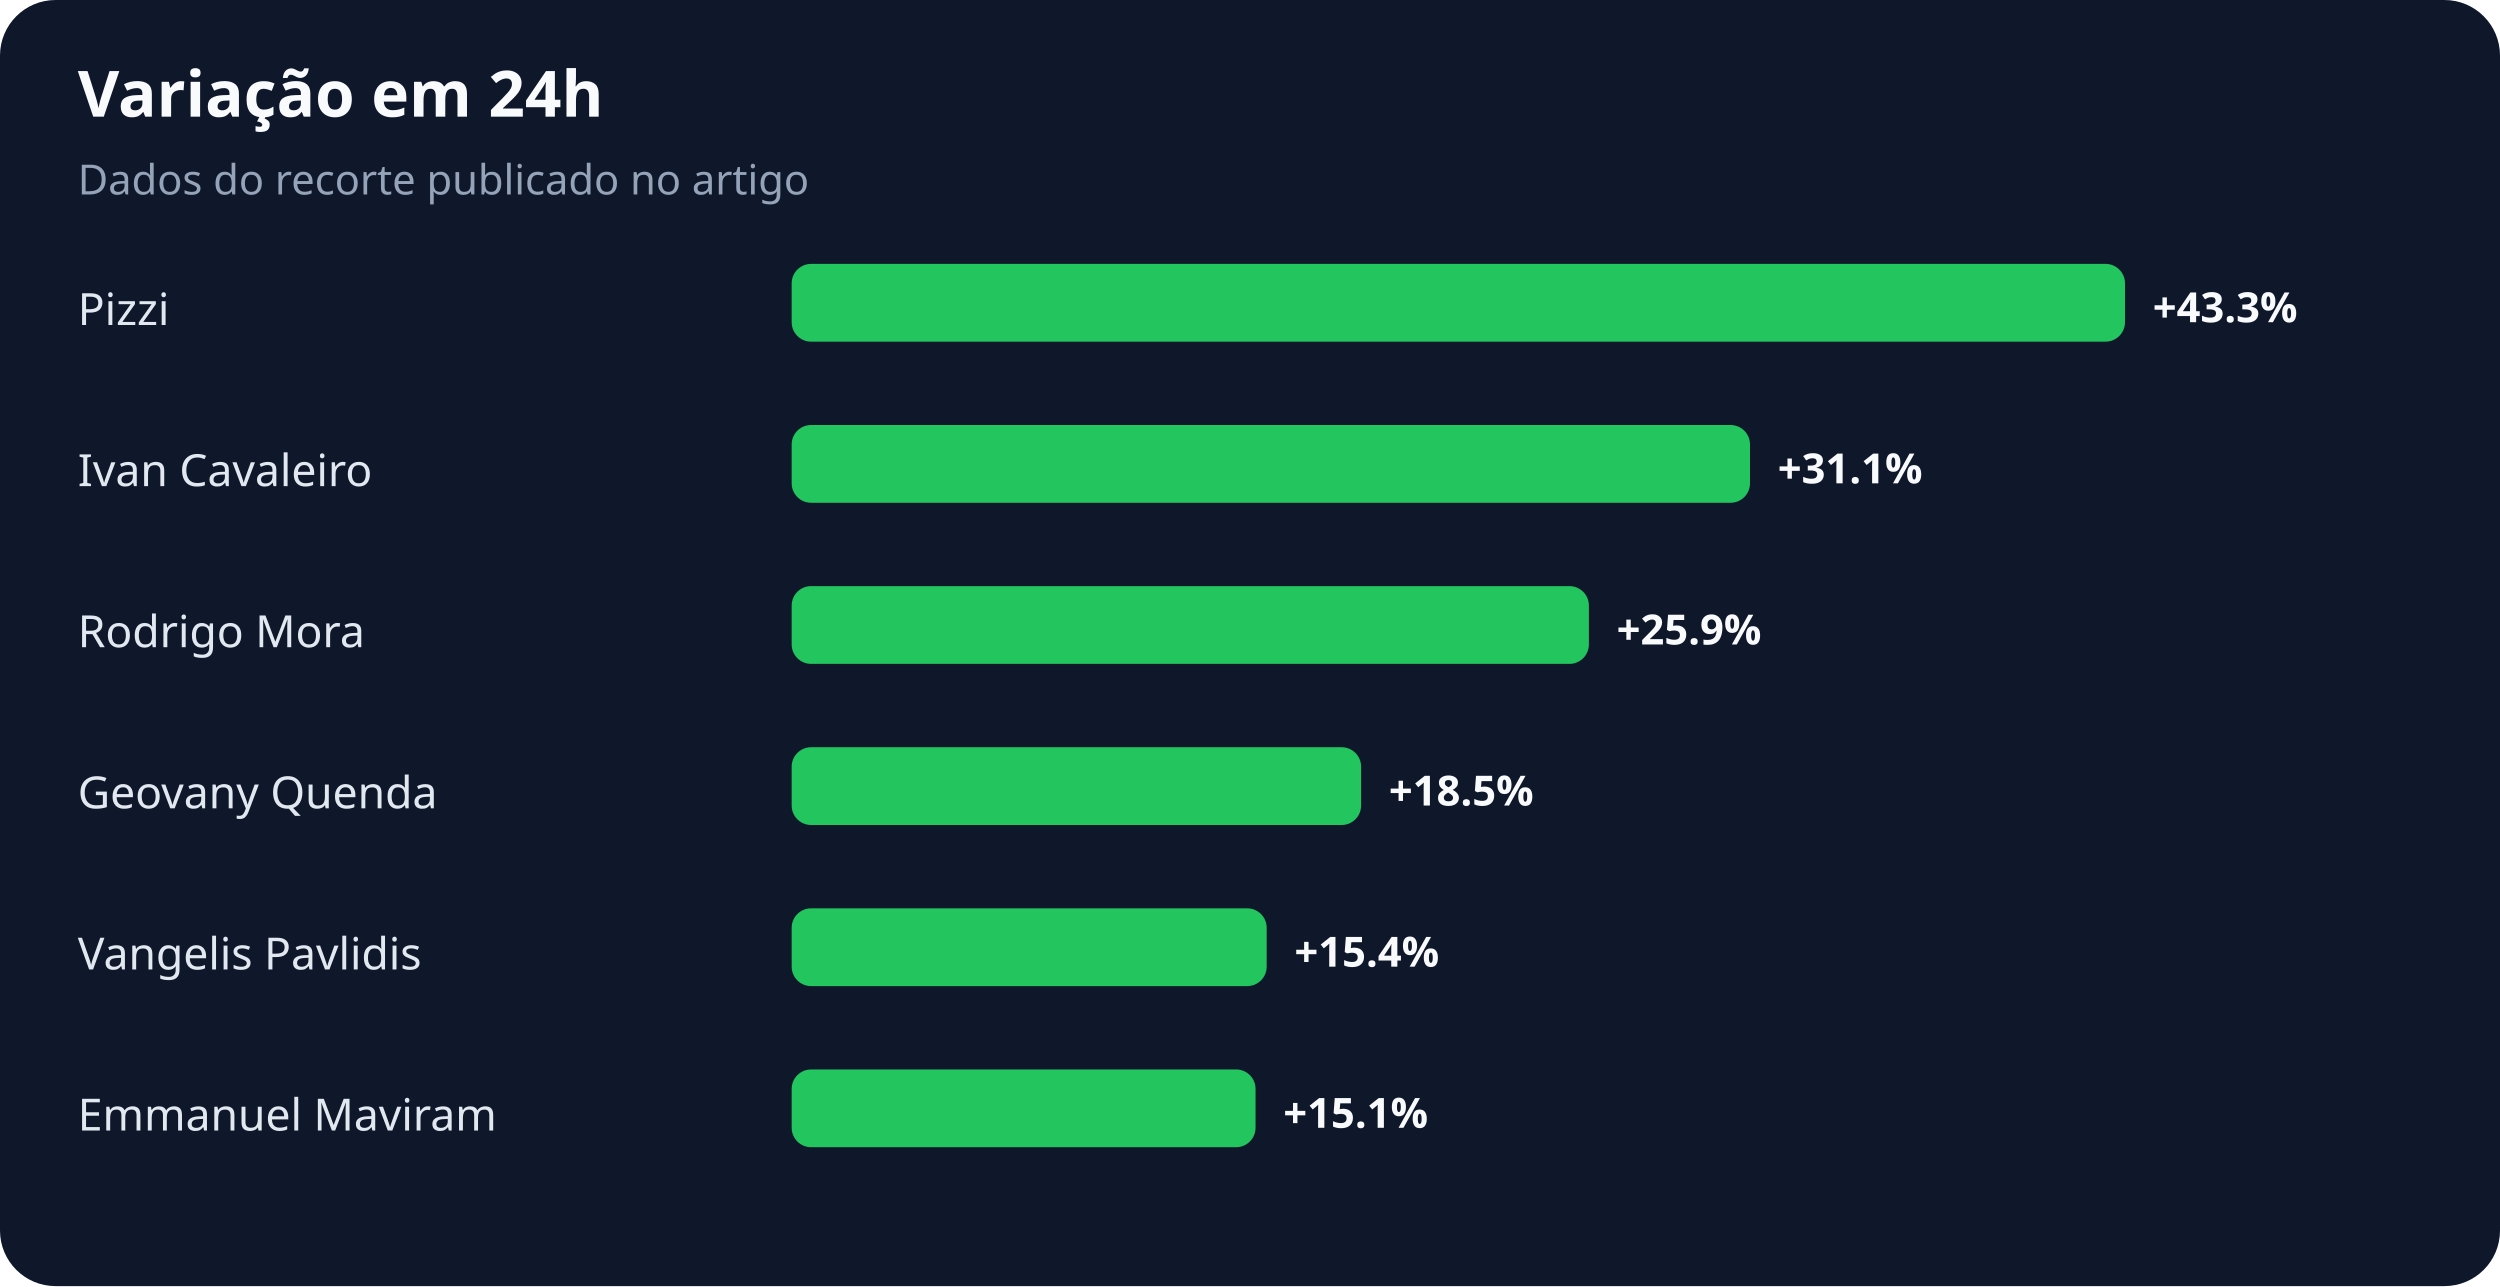
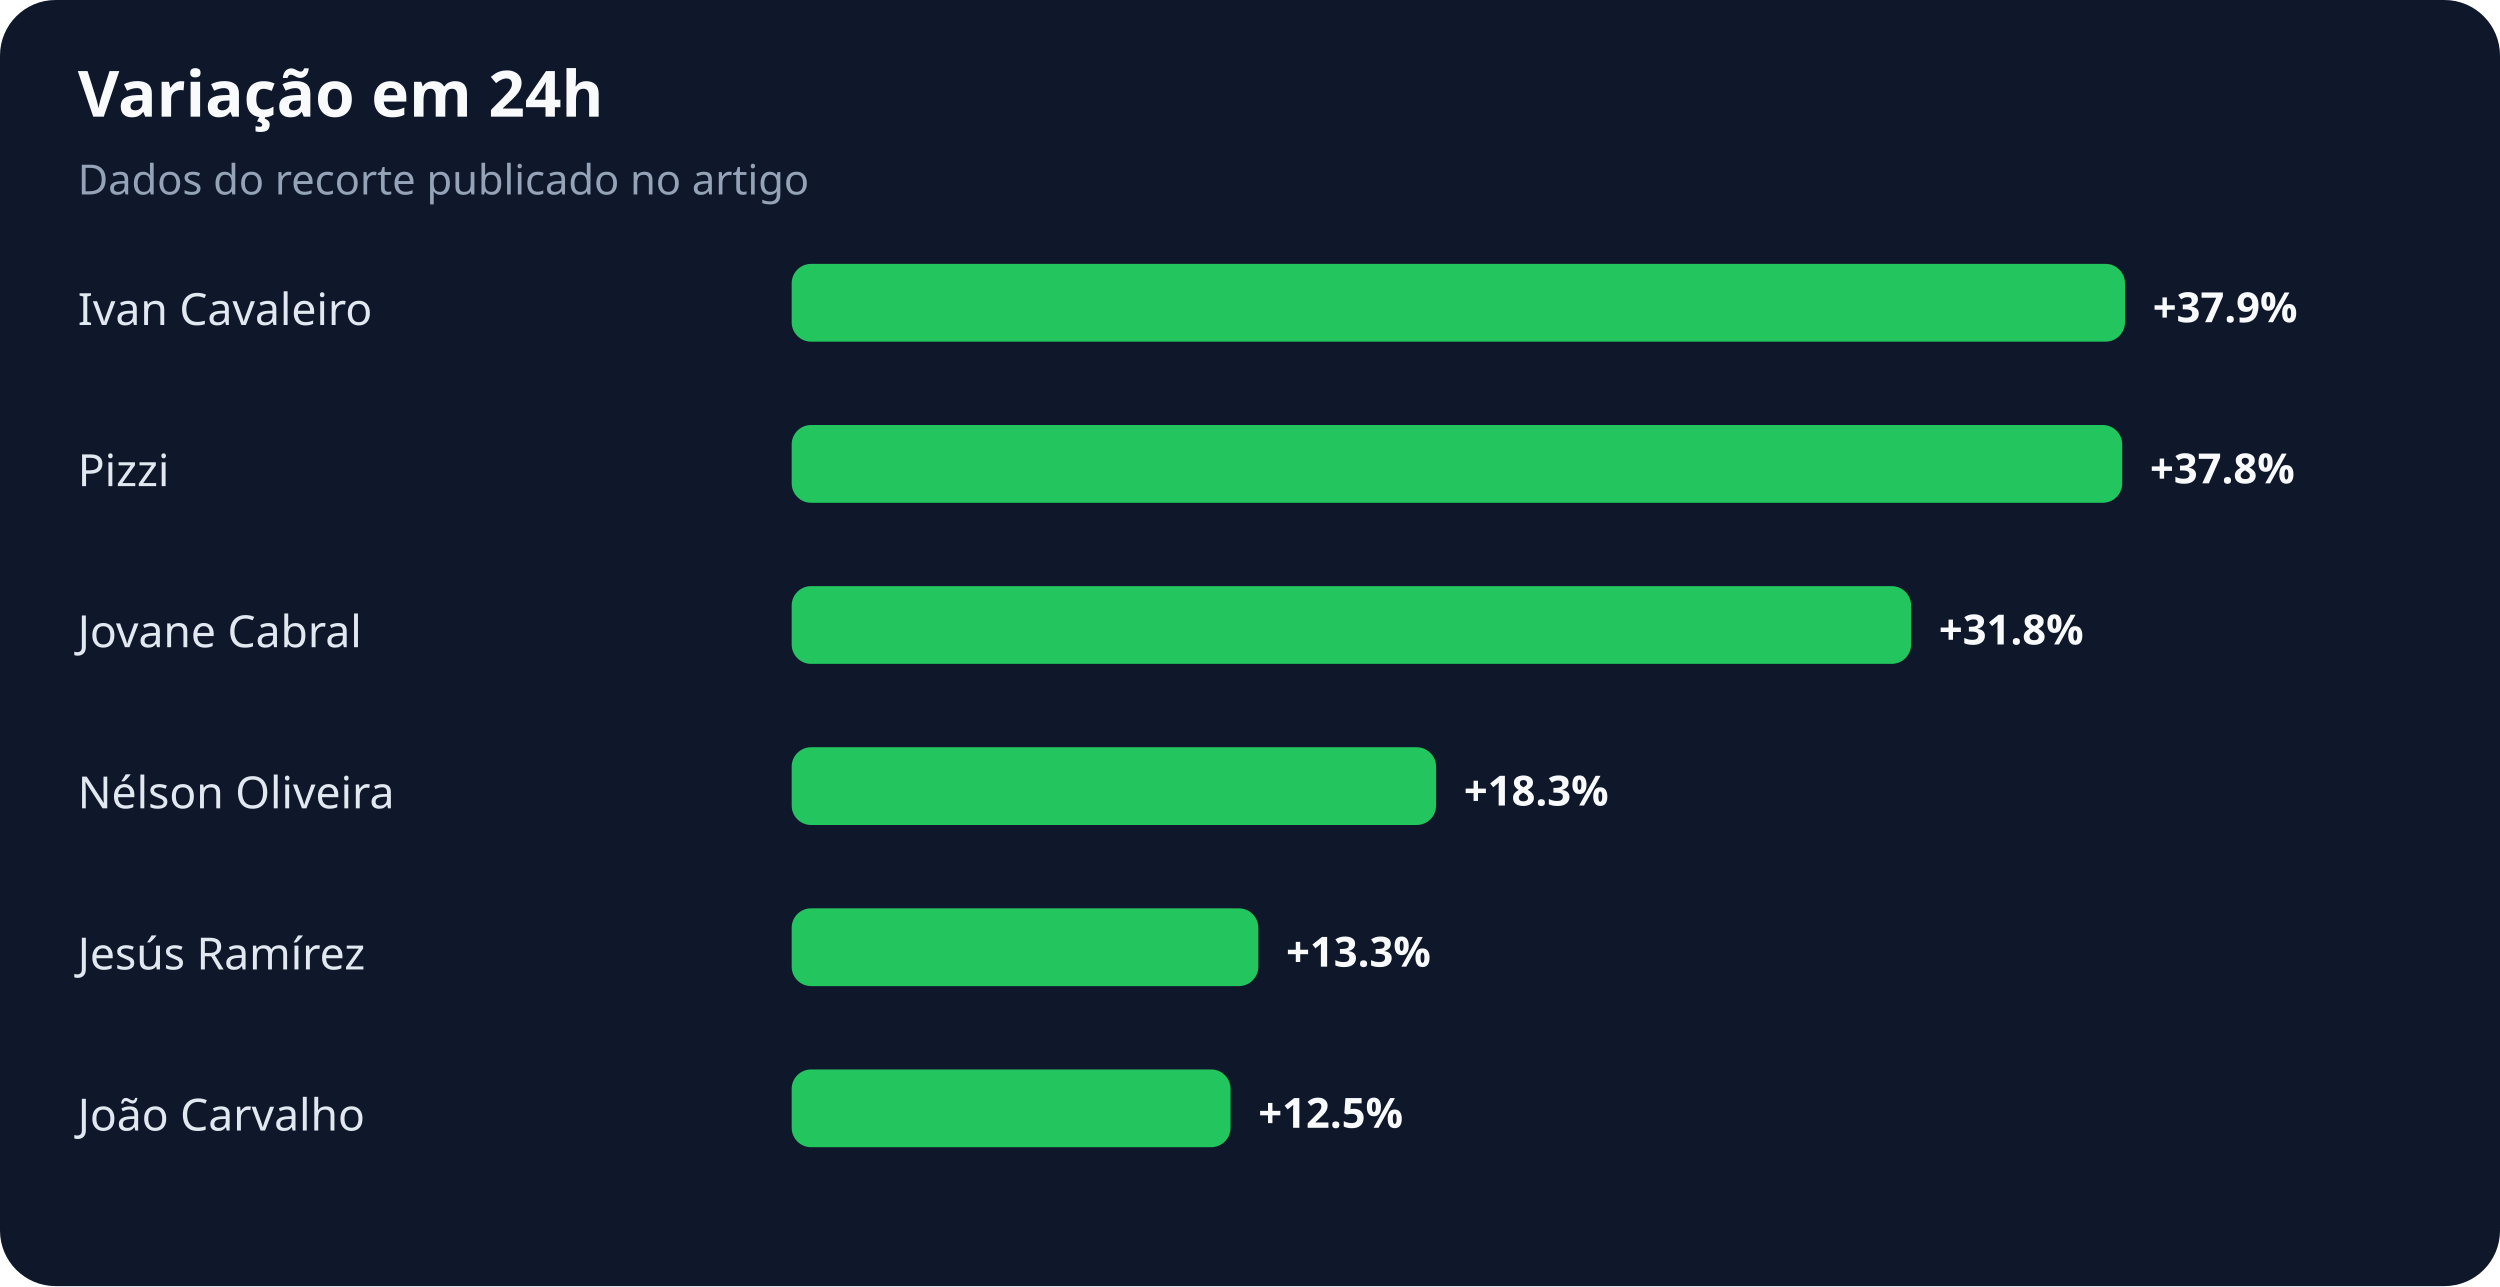
<svg xmlns="http://www.w3.org/2000/svg" width="900" height="463" viewBox="0 0 900 463" role="img" aria-labelledby="title desc">
  <rect width="100%" height="100%" rx="20" fill="#0f172a" />
  <text x="28" y="42" fill="#f8fafc" font-family="system-ui,sans-serif" font-size="23" font-weight="700">Variação em 24h</text>
  <text x="28" y="70" fill="#94a3b8" font-family="system-ui,sans-serif" font-size="15">Dados do recorte publicado no artigo</text>
-   <text x="28" y="117" fill="#e2e8f0" font-family="system-ui,sans-serif" font-size="16">Pizzi</text>
+   <text x="28" y="117" fill="#e2e8f0" font-family="system-ui,sans-serif" font-size="16">Ivan Cavaleiro</text>
  <rect x="285" y="95" width="480" height="28" rx="7" fill="#22c55e" />
-   <text x="775" y="116" fill="#f8fafc" font-family="system-ui,sans-serif" font-size="15" font-weight="700">+43.3%</text>
-   <text x="28" y="175" fill="#e2e8f0" font-family="system-ui,sans-serif" font-size="16">Ivan Cavaleiro</text>
-   <rect x="285" y="153" width="345" height="28" rx="7" fill="#22c55e" />
-   <text x="640" y="174" fill="#f8fafc" font-family="system-ui,sans-serif" font-size="15" font-weight="700">+31.1%</text>
-   <text x="28" y="233" fill="#e2e8f0" font-family="system-ui,sans-serif" font-size="16">Rodrigo Mora</text>
-   <rect x="285" y="211" width="287" height="28" rx="7" fill="#22c55e" />
-   <text x="582" y="232" fill="#f8fafc" font-family="system-ui,sans-serif" font-size="15" font-weight="700">+25.9%</text>
-   <text x="28" y="291" fill="#e2e8f0" font-family="system-ui,sans-serif" font-size="16">Geovany Quenda</text>
-   <rect x="285" y="269" width="205" height="28" rx="7" fill="#22c55e" />
-   <text x="500" y="290" fill="#f8fafc" font-family="system-ui,sans-serif" font-size="15" font-weight="700">+18.5%</text>
-   <text x="28" y="349" fill="#e2e8f0" font-family="system-ui,sans-serif" font-size="16">Vangelis Pavlidis</text>
-   <rect x="285" y="327" width="171" height="28" rx="7" fill="#22c55e" />
-   <text x="466" y="348" fill="#f8fafc" font-family="system-ui,sans-serif" font-size="15" font-weight="700">+15.4%</text>
-   <text x="28" y="407" fill="#e2e8f0" font-family="system-ui,sans-serif" font-size="16">Emmanuel Maviram</text>
-   <rect x="285" y="385" width="167" height="28" rx="7" fill="#22c55e" />
-   <text x="462" y="406" fill="#f8fafc" font-family="system-ui,sans-serif" font-size="15" font-weight="700">+15.1%</text>
+   <text x="775" y="116" fill="#f8fafc" font-family="system-ui,sans-serif" font-size="15" font-weight="700">+37.9%</text>
+   <text x="28" y="175" fill="#e2e8f0" font-family="system-ui,sans-serif" font-size="16">Pizzi</text>
+   <rect x="285" y="153" width="479" height="28" rx="7" fill="#22c55e" />
+   <text x="774" y="174" fill="#f8fafc" font-family="system-ui,sans-serif" font-size="15" font-weight="700">+37.8%</text>
+   <text x="28" y="233" fill="#e2e8f0" font-family="system-ui,sans-serif" font-size="16">Jovane Cabral</text>
+   <rect x="285" y="211" width="403" height="28" rx="7" fill="#22c55e" />
+   <text x="698" y="232" fill="#f8fafc" font-family="system-ui,sans-serif" font-size="15" font-weight="700">+31.8%</text>
+   <text x="28" y="291" fill="#e2e8f0" font-family="system-ui,sans-serif" font-size="16">Nélson Oliveira</text>
+   <rect x="285" y="269" width="232" height="28" rx="7" fill="#22c55e" />
+   <text x="527" y="290" fill="#f8fafc" font-family="system-ui,sans-serif" font-size="15" font-weight="700">+18.3%</text>
+   <text x="28" y="349" fill="#e2e8f0" font-family="system-ui,sans-serif" font-size="16">Jesús Ramírez</text>
+   <rect x="285" y="327" width="168" height="28" rx="7" fill="#22c55e" />
+   <text x="463" y="348" fill="#f8fafc" font-family="system-ui,sans-serif" font-size="15" font-weight="700">+13.3%</text>
+   <text x="28" y="407" fill="#e2e8f0" font-family="system-ui,sans-serif" font-size="16">João Carvalho</text>
+   <rect x="285" y="385" width="158" height="28" rx="7" fill="#22c55e" />
+   <text x="453" y="406" fill="#f8fafc" font-family="system-ui,sans-serif" font-size="15" font-weight="700">+12.5%</text>
</svg>
